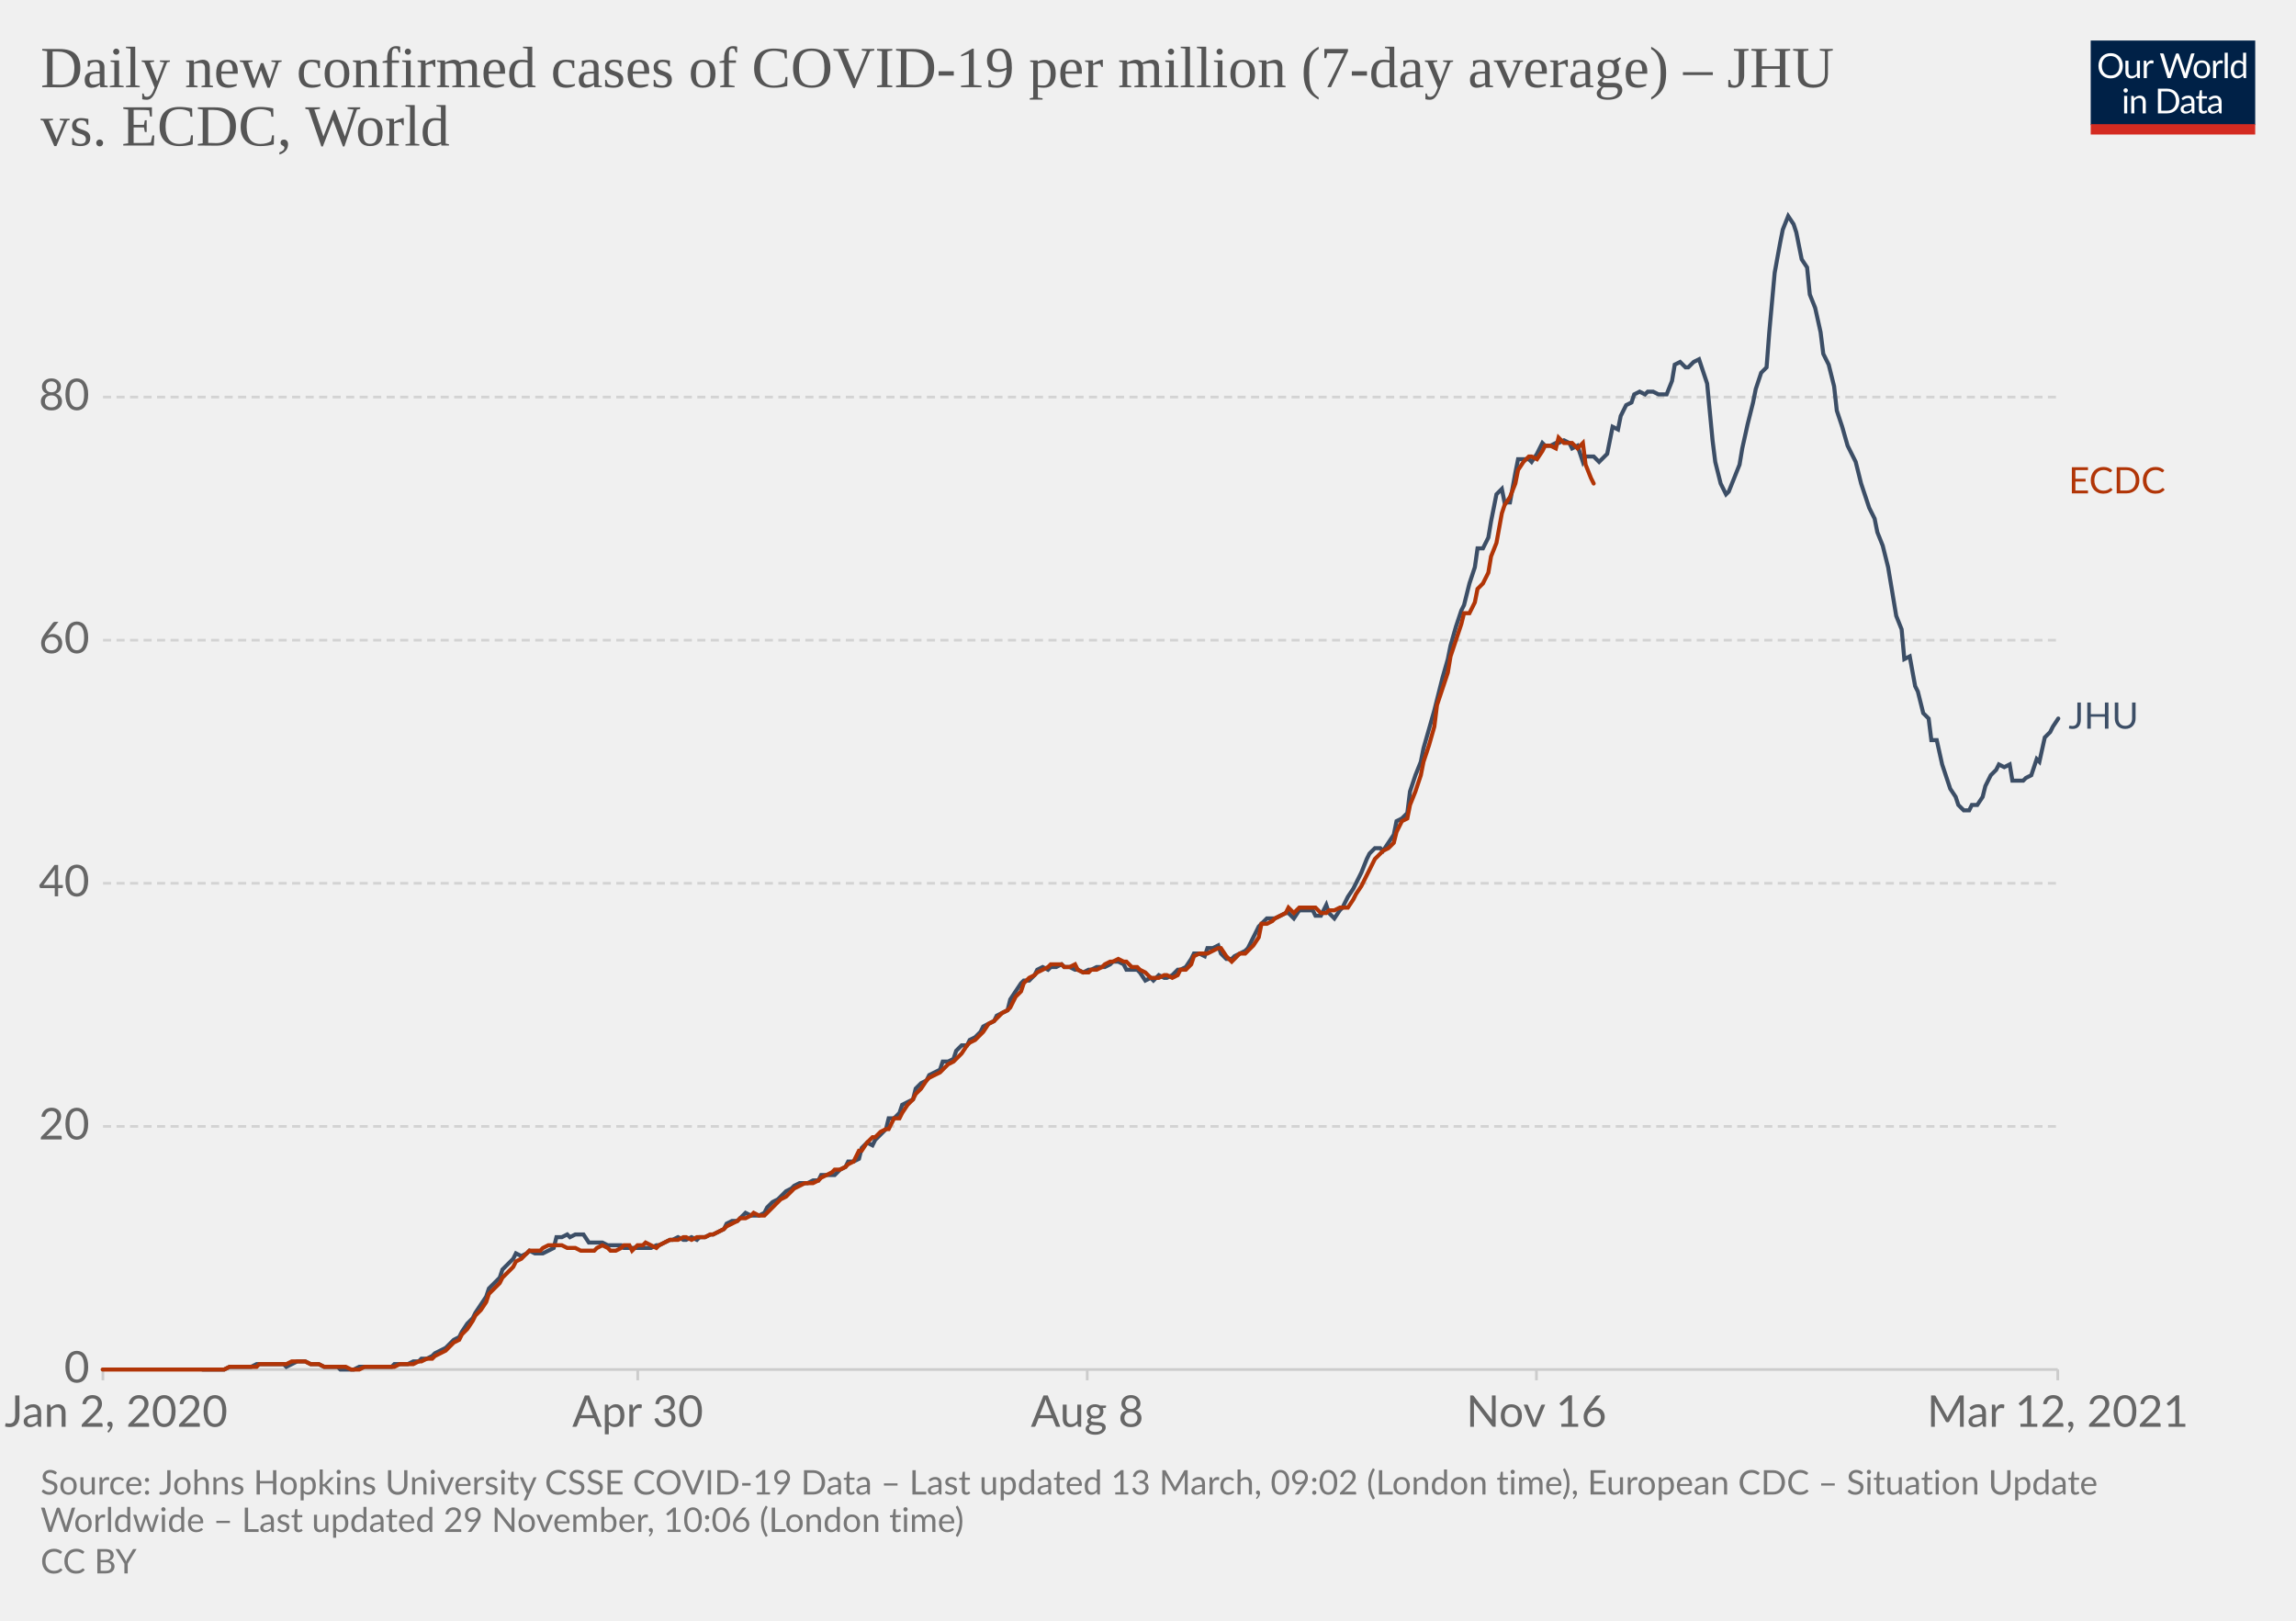
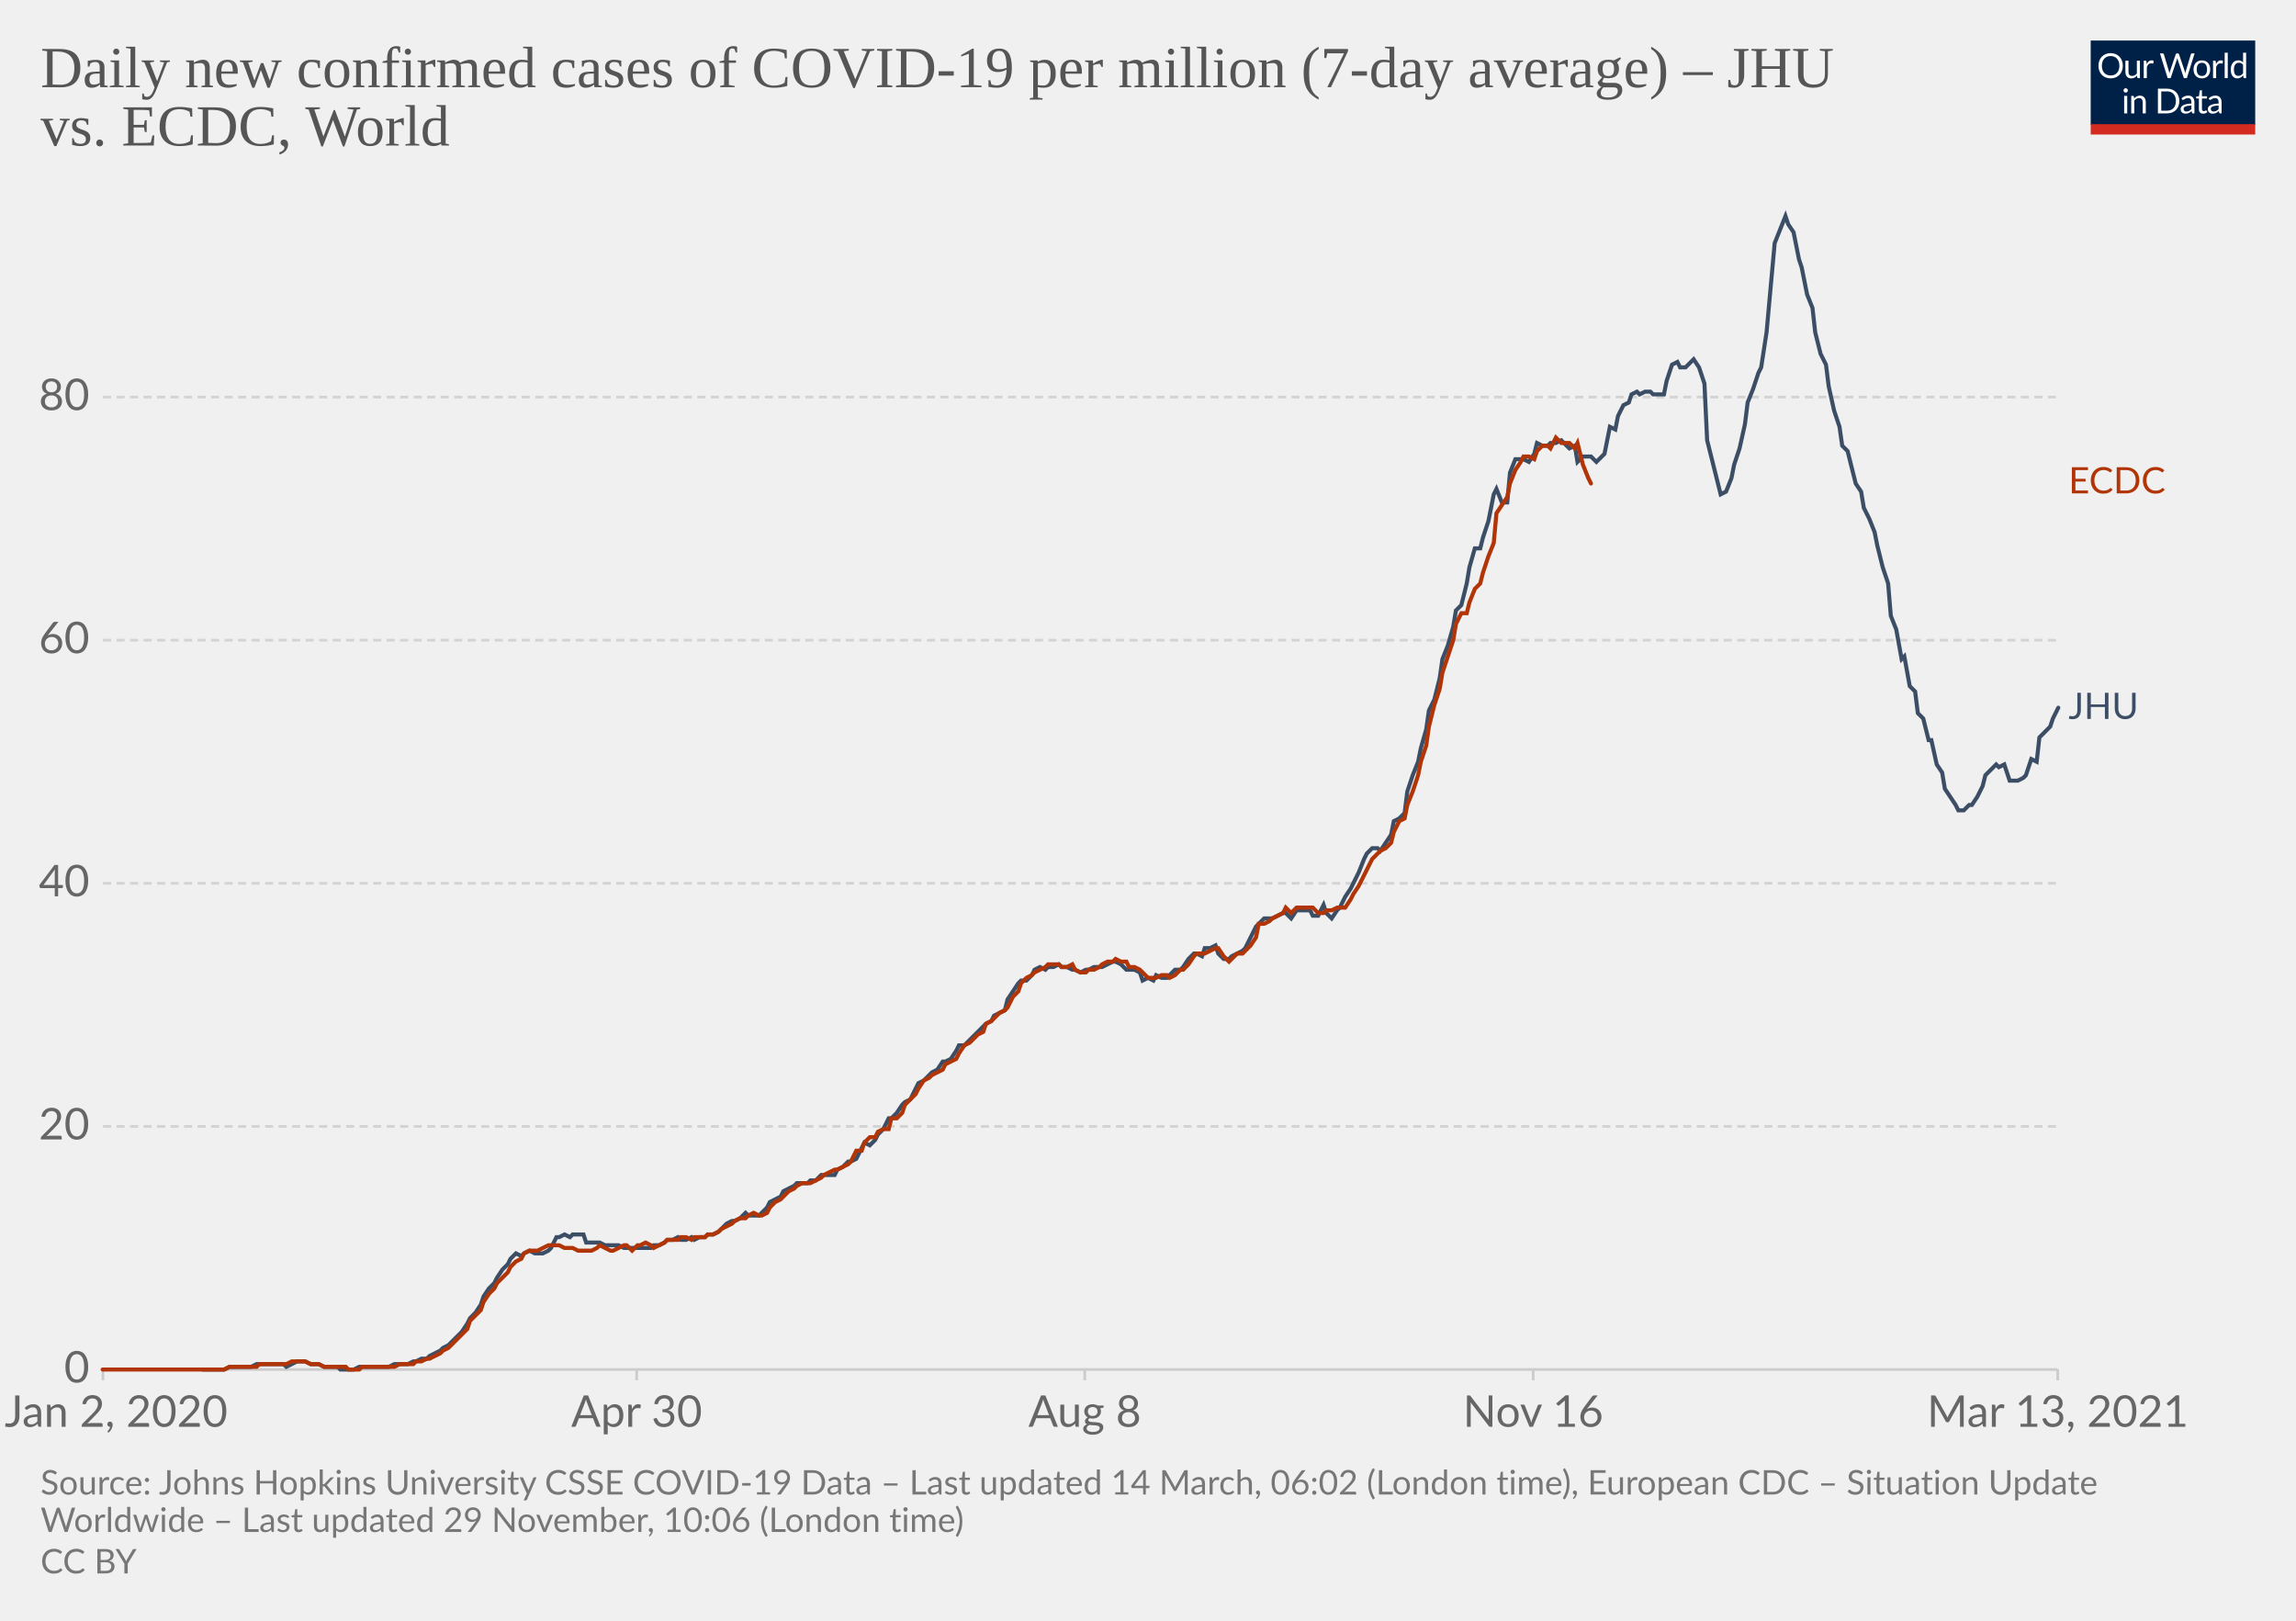
<svg xmlns="http://www.w3.org/2000/svg" version="1.1" style="background-color:#fff;-webkit-font-smoothing:antialiased" width="850" height="600" viewBox="0 0 850 600" font-family="Lato,'Helvetica Neue',Helvetica,Arial,sans-serif" font-size="18" text-rendering="optimizeLegibility">
  <g class="HeaderView">
    <g transform="matrix(.29 0 0 .29 774 15)">
      <svg width="210" height="120" viewBox="0 0 210 120" fill="none">
        <g clip-path="url(#clip0)">
          <path d="M0 0h210v107.89H0V0z" fill="#002147" />
          <path d="M40.98 32.25c0 2.36-.38 4.53-1.12 6.51a14.26 14.26 0 01-8.1 8.4c-1.9.78-4.02 1.17-6.34 1.17a16.6 16.6 0 01-6.33-1.17 14.31 14.31 0 01-8.08-8.4 18.29 18.29 0 01-1.12-6.51c0-2.36.38-4.53 1.12-6.5.75-1.97 1.8-3.67 3.17-5.1a14.32 14.32 0 014.9-3.34c1.92-.8 4.03-1.19 6.34-1.19 2.32 0 4.43.4 6.34 1.19 1.92.8 3.56 1.9 4.93 3.34a14.87 14.87 0 013.17 5.1 18.1 18.1 0 011.12 6.5zm-4.38 0c0-1.94-.26-3.68-.8-5.22a10.91 10.91 0 00-2.24-3.89 9.68 9.68 0 00-3.52-2.46 11.95 11.95 0 00-4.62-.86c-1.68 0-3.21.28-4.6.86a9.88 9.88 0 00-3.54 2.46 10.91 10.91 0 00-2.24 3.9c-.53 1.53-.8 3.27-.8 5.2 0 1.94.27 3.68.8 5.22a11.17 11.17 0 002.24 3.9 10.01 10.01 0 003.55 2.44c1.38.56 2.9.83 4.6.83s3.24-.27 4.61-.83a9.8 9.8 0 003.52-2.44 11.17 11.17 0 002.25-3.9c.53-1.54.8-3.28.8-5.21zm26.22-6.54V48H60.5c-.56 0-.9-.27-1.05-.81l-.31-2.4a12.45 12.45 0 01-3.26 2.6c-1.2.64-2.58.96-4.13.96-1.22 0-2.3-.2-3.24-.6a6.52 6.52 0 01-2.33-1.7 7.37 7.37 0 01-1.43-2.67c-.3-1.04-.46-2.2-.46-3.45V25.7h3.91v14.22c0 1.68.38 2.99 1.15 3.91.77.93 1.96 1.39 3.54 1.39 1.16 0 2.24-.27 3.23-.82a10.42 10.42 0 002.8-2.28V25.7h3.91zm8.61 4.47a9.94 9.94 0 012.6-3.56 5.64 5.64 0 013.76-1.3c.47 0 .92.05 1.34.15.44.1.83.27 1.17.49l-.3 2.92c-.09.37-.3.55-.66.55-.2 0-.5-.04-.9-.13a6.21 6.21 0 00-3.24.18 4.23 4.23 0 00-1.47.92c-.42.4-.81.9-1.17 1.5-.33.58-.64 1.26-.92 2.02V48H67.7V25.71h2.25c.42 0 .72.08.88.25.16.16.27.44.33.83l.26 3.39zm61.16-13.7L122.75 48h-3.82l-7.99-24.05a21.95 21.95 0 01-.42-1.58 38.36 38.36 0 01-.44 1.58L102.05 48h-3.83L88.4 16.47h3.54c.38 0 .7.1.95.29.26.2.43.43.5.73l6.52 21.9.28 1.28.29 1.46.3-1.46.38-1.27 7.41-21.91c.1-.25.26-.48.51-.69.27-.22.58-.33.95-.33h1.23c.38 0 .69.1.92.29a1.77 1.77 0 01.53.73l7.4 21.9a28.4 28.4 0 01.68 2.62 29.52 29.52 0 01.52-2.61l6.54-21.91a1.31 1.31 0 01.48-.7c.27-.21.58-.32.95-.32h3.32zm9.35 8.88c1.63 0 3.1.27 4.4.82a9.43 9.43 0 015.46 5.94c.5 1.4.74 2.98.74 4.73 0 1.76-.25 3.34-.74 4.75a9.43 9.43 0 01-5.46 5.92c-1.3.52-2.77.79-4.4.79-1.64 0-3.12-.27-4.44-.8a9.42 9.42 0 01-3.35-2.3c-.92-1-1.63-2.2-2.13-3.61-.49-1.41-.73-3-.73-4.75s.24-3.33.73-4.73c.5-1.43 1.2-2.64 2.13-3.63a9.4 9.4 0 013.35-2.31c1.32-.55 2.8-.82 4.44-.82zm0 19.89c2.2 0 3.84-.73 4.93-2.2 1.08-1.48 1.63-3.54 1.63-6.18 0-2.66-.55-4.72-1.63-6.2-1.09-1.49-2.73-2.23-4.93-2.23-1.12 0-2.09.2-2.93.57a5.71 5.71 0 00-2.06 1.65 7.5 7.5 0 00-1.24 2.67c-.26 1.04-.4 2.22-.4 3.54 0 2.64.55 4.7 1.64 6.18 1.1 1.47 2.76 2.2 4.99 2.2zm17.97-15.07a9.94 9.94 0 012.6-3.56 5.64 5.64 0 013.76-1.3c.47 0 .91.05 1.34.15.44.1.83.27 1.16.49l-.28 2.92c-.09.37-.31.55-.66.55-.2 0-.5-.04-.9-.13a6.2 6.2 0 00-3.24.18 4.23 4.23 0 00-1.47.92c-.43.4-.82.9-1.17 1.5a13.1 13.1 0 00-.92 2.02V48h-3.94V25.71h2.24c.43 0 .72.08.88.25.17.16.28.44.33.83l.27 3.39zm15.04-14.59V48h-3.92V15.6h3.92zm19.55 15.43a6.22 6.22 0 00-2.38-2.05 6.7 6.7 0 00-2.86-.6c-2.07 0-3.66.75-4.77 2.23-1.12 1.48-1.68 3.6-1.68 6.33 0 1.46.13 2.7.38 3.74a7.29 7.29 0 001.1 2.56 4.35 4.35 0 001.78 1.45c.7.3 1.5.46 2.4.46 1.29 0 2.41-.3 3.36-.88a9.6 9.6 0 002.67-2.49V31.02zm3.91-15.43V48h-2.33c-.56 0-.9-.27-1.06-.81l-.35-2.71a12.13 12.13 0 01-3.25 2.77 8.28 8.28 0 01-4.23 1.06 7.31 7.31 0 01-6.14-2.9c-.73-.96-1.3-2.15-1.69-3.57a18.35 18.35 0 01.07-9.48 11.29 11.29 0 011.89-3.7 8.7 8.7 0 017.06-3.34 7.96 7.96 0 016.12 2.62V15.59h3.91zM46.61 70.71V93H42.7V70.71h3.91zm.84-7c0 .39-.08.75-.24 1.09a2.81 2.81 0 01-1.52 1.47 2.67 2.67 0 01-2.16 0 2.9 2.9 0 01-1.45-1.47 2.67 2.67 0 010-2.16c.15-.35.35-.65.6-.9.25-.27.53-.47.85-.62a2.67 2.67 0 012.16 0c.35.15.65.35.9.62.27.25.47.55.62.9.16.34.24.7.24 1.08zm7.97 10.24c.49-.54 1-1.04 1.54-1.48a9.85 9.85 0 013.66-1.84 8.96 8.96 0 015.43.35c.94.4 1.72.97 2.33 1.71a7.36 7.36 0 011.43 2.67c.32 1.04.49 2.19.49 3.45V93h-3.94V78.81c0-1.69-.4-3-1.17-3.92-.76-.93-1.93-1.4-3.5-1.4a6.6 6.6 0 00-3.25.83c-1 .56-1.92 1.31-2.77 2.27V93h-3.94V70.71h2.35c.56 0 .9.28 1.04.82l.3 2.42zm57.7 3.3c0 2.36-.37 4.5-1.11 6.44a14.3 14.3 0 01-3.17 4.98 14.1 14.1 0 01-4.93 3.2c-1.9.76-4.02 1.13-6.33 1.13H85.8V61.47h11.77c2.31 0 4.42.39 6.33 1.15a13.8 13.8 0 018.1 8.18 17.75 17.75 0 011.12 6.45zm-4.37 0c0-1.94-.26-3.67-.8-5.2a10.94 10.94 0 00-2.23-3.87 9.57 9.57 0 00-3.53-2.42 12.23 12.23 0 00-4.61-.83h-7.5v24.62h7.5c1.7 0 3.24-.28 4.61-.84a9.7 9.7 0 003.53-2.4 10.94 10.94 0 002.24-3.87c.53-1.53.8-3.26.8-5.2zm19.8 5.72c-1.8.06-3.34.2-4.62.44-1.26.22-2.3.51-3.1.88-.8.36-1.37.8-1.74 1.3-.35.5-.53 1.05-.53 1.67 0 .58.1 1.1.3 1.52a3 3 0 00.76 1.05c.34.27.73.46 1.17.6a6.13 6.13 0 001.45.17 7.28 7.28 0 003.5-.81 11.95 11.95 0 002.82-2.2v-4.62zm-12.65-9.11a12.73 12.73 0 013.98-2.66c1.43-.59 3-.88 4.73-.88 1.25 0 2.36.2 3.33.61a6.81 6.81 0 013.94 4.38c.33 1.04.5 2.19.5 3.43V93h-1.74a1.8 1.8 0 01-.88-.18c-.2-.13-.36-.38-.48-.74l-.44-2.12-1.72 1.46a9.48 9.48 0 01-3.74 1.7c-.69.15-1.46.23-2.3.23-.87 0-1.69-.12-2.45-.35a5.34 5.34 0 01-3.34-2.93 6.64 6.64 0 01-.49-2.64c0-.88.25-1.72.73-2.53a6.33 6.33 0 012.35-2.17c1.09-.63 2.5-1.15 4.25-1.54 1.75-.41 3.89-.65 6.42-.7v-1.75c0-1.73-.37-3.03-1.12-3.91-.75-.9-1.84-1.34-3.28-1.34-.97 0-1.78.12-2.44.37-.64.23-1.2.5-1.7.81l-1.23.82c-.33.23-.67.35-1 .35-.27 0-.5-.07-.69-.2a2.1 2.1 0 01-.48-.53l-.7-1.25zm27.67 19.5c-1.76 0-3.12-.5-4.07-1.48-.94-.98-1.41-2.4-1.41-4.25V74h-2.68a.9.9 0 01-.6-.2c-.16-.14-.24-.36-.24-.66v-1.56l3.65-.46.9-6.89a.9.9 0 01.29-.52.88.88 0 01.62-.22H142v7.67h6.44V74H142v13.38c0 .94.22 1.63.68 2.09.45.45 1.04.68 1.76.68a3.21 3.21 0 001.85-.53l.55-.35c.16-.12.3-.18.41-.18.2 0 .4.13.55.38l1.15 1.87a7.45 7.45 0 01-2.44 1.5 8.53 8.53 0 01-2.95.52zm19.68-10.4c-1.8.07-3.34.21-4.62.45-1.26.22-2.3.51-3.1.88-.8.36-1.37.8-1.74 1.3-.35.5-.53 1.05-.53 1.67 0 .58.1 1.1.3 1.52a2.9 2.9 0 00.76 1.05c.34.27.73.46 1.17.6a6.13 6.13 0 001.45.17 7.3 7.3 0 003.5-.81 12.04 12.04 0 002.82-2.2v-4.62zm-12.65-9.1a12.72 12.72 0 013.99-2.66c1.42-.59 3-.88 4.72-.88 1.25 0 2.36.2 3.33.61a6.81 6.81 0 013.94 4.38c.33 1.04.5 2.19.5 3.43V93h-1.74a1.8 1.8 0 01-.88-.18c-.2-.13-.36-.38-.48-.74l-.44-2.12-1.72 1.46a9.48 9.48 0 01-3.74 1.7c-.69.15-1.46.23-2.3.23-.87 0-1.69-.12-2.45-.35a5.33 5.33 0 01-3.34-2.93 6.62 6.62 0 01-.49-2.64c0-.88.25-1.72.73-2.53a6.33 6.33 0 012.35-2.17c1.09-.63 2.5-1.15 4.25-1.54a31.2 31.2 0 016.42-.7v-1.75c0-1.73-.37-3.03-1.12-3.91-.75-.9-1.84-1.34-3.28-1.34-.97 0-1.78.12-2.44.37-.64.23-1.2.5-1.7.81l-1.22.82c-.34.23-.68.35-1.02.35-.26 0-.49-.07-.68-.2a1.88 1.88 0 01-.48-.53l-.7-1.25zM40.98 32.25c0 2.36-.38 4.53-1.12 6.51a14.26 14.26 0 01-8.1 8.4c-1.9.78-4.02 1.17-6.34 1.17a16.6 16.6 0 01-6.33-1.17 14.31 14.31 0 01-8.08-8.4 18.29 18.29 0 01-1.12-6.51c0-2.36.38-4.53 1.12-6.5.75-1.97 1.8-3.67 3.17-5.1a14.32 14.32 0 014.9-3.34c1.92-.8 4.03-1.19 6.34-1.19 2.32 0 4.43.4 6.34 1.19 1.92.8 3.56 1.9 4.93 3.34a14.87 14.87 0 013.17 5.1 18.1 18.1 0 011.12 6.5zm-4.38 0c0-1.94-.26-3.68-.8-5.22a10.91 10.91 0 00-2.24-3.89 9.68 9.68 0 00-3.52-2.46 11.95 11.95 0 00-4.62-.86c-1.68 0-3.21.28-4.6.86a9.88 9.88 0 00-3.54 2.46 10.91 10.91 0 00-2.24 3.9c-.53 1.53-.8 3.27-.8 5.2 0 1.94.27 3.68.8 5.22a11.17 11.17 0 002.24 3.9 10.01 10.01 0 003.55 2.44c1.38.56 2.9.83 4.6.83s3.24-.27 4.61-.83a9.8 9.8 0 003.52-2.44 11.17 11.17 0 002.25-3.9c.53-1.54.8-3.28.8-5.21zm26.22-6.54V48H60.5c-.56 0-.9-.27-1.05-.81l-.31-2.4a12.45 12.45 0 01-3.26 2.6c-1.2.64-2.58.96-4.13.96-1.22 0-2.3-.2-3.24-.6a6.52 6.52 0 01-2.33-1.7 7.37 7.37 0 01-1.43-2.67c-.3-1.04-.46-2.2-.46-3.45V25.7h3.91v14.22c0 1.68.38 2.99 1.15 3.91.77.93 1.96 1.39 3.54 1.39 1.16 0 2.24-.27 3.23-.82a10.42 10.42 0 002.8-2.28V25.7h3.91zm8.61 4.47a9.94 9.94 0 012.6-3.56 5.64 5.64 0 013.76-1.3c.47 0 .92.05 1.34.15.44.1.83.27 1.17.49l-.3 2.92c-.09.37-.3.55-.66.55-.2 0-.5-.04-.9-.13a6.21 6.21 0 00-3.24.18 4.23 4.23 0 00-1.47.92c-.42.4-.81.9-1.17 1.5-.33.58-.64 1.26-.92 2.02V48H67.7V25.71h2.25c.42 0 .72.08.88.25.16.16.27.44.33.83l.26 3.39zm61.16-13.7L122.75 48h-3.82l-7.99-24.05a21.95 21.95 0 01-.42-1.58 38.36 38.36 0 01-.44 1.58L102.05 48h-3.83L88.4 16.47h3.54c.38 0 .7.1.95.29.26.2.43.43.5.73l6.52 21.9.28 1.28.29 1.46.3-1.46.38-1.27 7.41-21.91c.1-.25.26-.48.51-.69.27-.22.58-.33.95-.33h1.23c.38 0 .69.1.92.29a1.77 1.77 0 01.53.73l7.4 21.9a28.4 28.4 0 01.68 2.62 29.52 29.52 0 01.52-2.61l6.54-21.91a1.31 1.31 0 01.48-.7c.27-.21.58-.32.95-.32h3.32zm9.35 8.88c1.63 0 3.1.27 4.4.82a9.43 9.43 0 015.46 5.94c.5 1.4.74 2.98.74 4.73 0 1.76-.25 3.34-.74 4.75a9.43 9.43 0 01-5.46 5.92c-1.3.52-2.77.79-4.4.79-1.64 0-3.12-.27-4.44-.8a9.42 9.42 0 01-3.35-2.3c-.92-1-1.63-2.2-2.13-3.61-.49-1.41-.73-3-.73-4.75s.24-3.33.73-4.73c.5-1.43 1.2-2.64 2.13-3.63a9.4 9.4 0 013.35-2.31c1.32-.55 2.8-.82 4.44-.82zm0 19.89c2.2 0 3.84-.73 4.93-2.2 1.08-1.48 1.63-3.54 1.63-6.18 0-2.66-.55-4.72-1.63-6.2-1.09-1.49-2.73-2.23-4.93-2.23-1.12 0-2.09.2-2.93.57a5.71 5.71 0 00-2.06 1.65 7.5 7.5 0 00-1.24 2.67c-.26 1.04-.4 2.22-.4 3.54 0 2.64.55 4.7 1.64 6.18 1.1 1.47 2.76 2.2 4.99 2.2zm17.97-15.07a9.94 9.94 0 012.6-3.56 5.64 5.64 0 013.76-1.3c.47 0 .91.05 1.34.15.44.1.83.27 1.16.49l-.28 2.92c-.09.37-.31.55-.66.55-.2 0-.5-.04-.9-.13a6.2 6.2 0 00-3.24.18 4.23 4.23 0 00-1.47.92c-.43.4-.82.9-1.17 1.5a13.1 13.1 0 00-.92 2.02V48h-3.94V25.71h2.24c.43 0 .72.08.88.25.17.16.28.44.33.83l.27 3.39zm15.04-14.59V48h-3.92V15.6h3.92zm19.55 15.43a6.22 6.22 0 00-2.38-2.05 6.7 6.7 0 00-2.86-.6c-2.07 0-3.66.75-4.77 2.23-1.12 1.48-1.68 3.6-1.68 6.33 0 1.46.13 2.7.38 3.74a7.29 7.29 0 001.1 2.56 4.35 4.35 0 001.78 1.45c.7.3 1.5.46 2.4.46 1.29 0 2.41-.3 3.36-.88a9.6 9.6 0 002.67-2.49V31.02zm3.91-15.43V48h-2.33c-.56 0-.9-.27-1.06-.81l-.35-2.71a12.13 12.13 0 01-3.25 2.77 8.28 8.28 0 01-4.23 1.06 7.31 7.31 0 01-6.14-2.9c-.73-.96-1.3-2.15-1.69-3.57a18.35 18.35 0 01.07-9.48 11.29 11.29 0 011.89-3.7 8.7 8.7 0 017.06-3.34 7.96 7.96 0 016.12 2.62V15.59h3.91zM46.61 70.71V93H42.7V70.71h3.91zm.84-7c0 .39-.08.75-.24 1.09a2.81 2.81 0 01-1.52 1.47 2.67 2.67 0 01-2.16 0 2.9 2.9 0 01-1.45-1.47 2.67 2.67 0 010-2.16c.15-.35.35-.65.6-.9.25-.27.53-.47.85-.62a2.67 2.67 0 012.16 0c.35.15.65.35.9.62.27.25.47.55.62.9.16.34.24.7.24 1.08zm7.97 10.24c.49-.54 1-1.04 1.54-1.48a9.85 9.85 0 013.66-1.84 8.96 8.96 0 015.43.35c.94.4 1.72.97 2.33 1.71a7.36 7.36 0 011.43 2.67c.32 1.04.49 2.19.49 3.45V93h-3.94V78.81c0-1.69-.4-3-1.17-3.92-.76-.93-1.93-1.4-3.5-1.4a6.6 6.6 0 00-3.25.83c-1 .56-1.92 1.31-2.77 2.27V93h-3.94V70.71h2.35c.56 0 .9.28 1.04.82l.3 2.42zm57.7 3.3c0 2.36-.37 4.5-1.11 6.44a14.3 14.3 0 01-3.17 4.98 14.1 14.1 0 01-4.93 3.2c-1.9.76-4.02 1.13-6.33 1.13H85.8V61.47h11.77c2.31 0 4.42.39 6.33 1.15a13.8 13.8 0 018.1 8.18 17.75 17.75 0 011.12 6.45zm-4.37 0c0-1.94-.26-3.67-.8-5.2a10.94 10.94 0 00-2.23-3.87 9.57 9.57 0 00-3.53-2.42 12.23 12.23 0 00-4.61-.83h-7.5v24.62h7.5c1.7 0 3.24-.28 4.61-.84a9.7 9.7 0 003.53-2.4 10.94 10.94 0 002.24-3.87c.53-1.53.8-3.26.8-5.2zm19.8 5.72c-1.8.06-3.34.2-4.62.44-1.26.22-2.3.51-3.1.88-.8.36-1.37.8-1.74 1.3-.35.5-.53 1.05-.53 1.67 0 .58.1 1.1.3 1.52a3 3 0 00.76 1.05c.34.27.73.46 1.17.6a6.13 6.13 0 001.45.17 7.28 7.28 0 003.5-.81 11.95 11.95 0 002.82-2.2v-4.62zm-12.65-9.11a12.73 12.73 0 013.98-2.66c1.43-.59 3-.88 4.73-.88 1.25 0 2.36.2 3.33.61a6.81 6.81 0 013.94 4.38c.33 1.04.5 2.19.5 3.43V93h-1.74a1.8 1.8 0 01-.88-.18c-.2-.13-.36-.38-.48-.74l-.44-2.12-1.72 1.46a9.48 9.48 0 01-3.74 1.7c-.69.15-1.46.23-2.3.23-.87 0-1.69-.12-2.45-.35a5.34 5.34 0 01-3.34-2.93 6.64 6.64 0 01-.49-2.64c0-.88.25-1.72.73-2.53a6.33 6.33 0 012.35-2.17c1.09-.63 2.5-1.15 4.25-1.54 1.75-.41 3.89-.65 6.42-.7v-1.75c0-1.73-.37-3.03-1.12-3.91-.75-.9-1.84-1.34-3.28-1.34-.97 0-1.78.12-2.44.37-.64.23-1.2.5-1.7.81l-1.23.82c-.33.23-.67.35-1 .35-.27 0-.5-.07-.69-.2a2.1 2.1 0 01-.48-.53l-.7-1.25zm27.67 19.5c-1.76 0-3.12-.5-4.07-1.48-.94-.98-1.41-2.4-1.41-4.25V74h-2.68a.9.9 0 01-.6-.2c-.16-.14-.24-.36-.24-.66v-1.56l3.65-.46.9-6.89a.9.9 0 01.29-.52.88.88 0 01.62-.22H142v7.67h6.44V74H142v13.38c0 .94.22 1.63.68 2.09.45.45 1.04.68 1.76.68a3.21 3.21 0 001.85-.53l.55-.35c.16-.12.3-.18.41-.18.2 0 .4.13.55.38l1.15 1.87a7.45 7.45 0 01-2.44 1.5 8.53 8.53 0 01-2.95.52zm19.68-10.4c-1.8.07-3.34.21-4.62.45-1.26.22-2.3.51-3.1.88-.8.36-1.37.8-1.74 1.3-.35.5-.53 1.05-.53 1.67 0 .58.1 1.1.3 1.52a2.9 2.9 0 00.76 1.05c.34.27.73.46 1.17.6a6.13 6.13 0 001.45.17 7.3 7.3 0 003.5-.81 12.04 12.04 0 002.82-2.2v-4.62zm-12.65-9.1a12.72 12.72 0 013.99-2.66c1.42-.59 3-.88 4.72-.88 1.25 0 2.36.2 3.33.61a6.81 6.81 0 013.94 4.38c.33 1.04.5 2.19.5 3.43V93h-1.74a1.8 1.8 0 01-.88-.18c-.2-.13-.36-.38-.48-.74l-.44-2.12-1.72 1.46a9.48 9.48 0 01-3.74 1.7c-.69.15-1.46.23-2.3.23-.87 0-1.69-.12-2.45-.35a5.33 5.33 0 01-3.34-2.93 6.62 6.62 0 01-.49-2.64c0-.88.25-1.72.73-2.53a6.33 6.33 0 012.35-2.17c1.09-.63 2.5-1.15 4.25-1.54a31.2 31.2 0 016.42-.7v-1.75c0-1.73-.37-3.03-1.12-3.91-.75-.9-1.84-1.34-3.28-1.34-.97 0-1.78.12-2.44.37-.64.23-1.2.5-1.7.81l-1.22.82c-.34.23-.68.35-1.02.35-.26 0-.49-.07-.68-.2a1.88 1.88 0 01-.48-.53l-.7-1.25zM40.98 32.25c0 2.36-.38 4.53-1.12 6.51a14.26 14.26 0 01-8.1 8.4c-1.9.78-4.02 1.17-6.34 1.17a16.6 16.6 0 01-6.33-1.17 14.31 14.31 0 01-8.08-8.4 18.29 18.29 0 01-1.12-6.51c0-2.36.38-4.53 1.12-6.5.75-1.97 1.8-3.67 3.17-5.1a14.32 14.32 0 014.9-3.34c1.92-.8 4.03-1.19 6.34-1.19 2.32 0 4.43.4 6.34 1.19 1.92.8 3.56 1.9 4.93 3.34a14.87 14.87 0 013.17 5.1 18.1 18.1 0 011.12 6.5zm-4.38 0c0-1.94-.26-3.68-.8-5.22a10.91 10.91 0 00-2.24-3.89 9.68 9.68 0 00-3.52-2.46 11.95 11.95 0 00-4.62-.86c-1.68 0-3.21.28-4.6.86a9.88 9.88 0 00-3.54 2.46 10.91 10.91 0 00-2.24 3.9c-.53 1.53-.8 3.27-.8 5.2 0 1.94.27 3.68.8 5.22a11.17 11.17 0 002.24 3.9 10.01 10.01 0 003.55 2.44c1.38.56 2.9.83 4.6.83s3.24-.27 4.61-.83a9.8 9.8 0 003.52-2.44 11.17 11.17 0 002.25-3.9c.53-1.54.8-3.28.8-5.21zm26.22-6.54V48H60.5c-.56 0-.9-.27-1.05-.81l-.31-2.4a12.45 12.45 0 01-3.26 2.6c-1.2.64-2.58.96-4.13.96-1.22 0-2.3-.2-3.24-.6a6.52 6.52 0 01-2.33-1.7 7.37 7.37 0 01-1.43-2.67c-.3-1.04-.46-2.2-.46-3.45V25.7h3.91v14.22c0 1.68.38 2.99 1.15 3.91.77.93 1.96 1.39 3.54 1.39 1.16 0 2.24-.27 3.23-.82a10.42 10.42 0 002.8-2.28V25.7h3.91zm8.61 4.47a9.94 9.94 0 012.6-3.56 5.64 5.64 0 013.76-1.3c.47 0 .92.05 1.34.15.44.1.83.27 1.17.49l-.3 2.92c-.09.37-.3.55-.66.55-.2 0-.5-.04-.9-.13a6.21 6.21 0 00-3.24.18 4.23 4.23 0 00-1.47.92c-.42.4-.81.9-1.17 1.5-.33.58-.64 1.26-.92 2.02V48H67.7V25.71h2.25c.42 0 .72.08.88.25.16.16.27.44.33.83l.26 3.39zm61.16-13.7L122.75 48h-3.82l-7.99-24.05a21.95 21.95 0 01-.42-1.58 38.36 38.36 0 01-.44 1.58L102.05 48h-3.83L88.4 16.47h3.54c.38 0 .7.1.95.29.26.2.43.43.5.73l6.52 21.9.28 1.28.29 1.46.3-1.46.38-1.27 7.41-21.91c.1-.25.26-.48.51-.69.27-.22.58-.33.95-.33h1.23c.38 0 .69.1.92.29a1.77 1.77 0 01.53.73l7.4 21.9a28.4 28.4 0 01.68 2.62 29.52 29.52 0 01.52-2.61l6.54-21.91a1.31 1.31 0 01.48-.7c.27-.21.58-.32.95-.32h3.32zm9.35 8.88c1.63 0 3.1.27 4.4.82a9.43 9.43 0 015.46 5.94c.5 1.4.74 2.98.74 4.73 0 1.76-.25 3.34-.74 4.75a9.43 9.43 0 01-5.46 5.92c-1.3.52-2.77.79-4.4.79-1.64 0-3.12-.27-4.44-.8a9.42 9.42 0 01-3.35-2.3c-.92-1-1.63-2.2-2.13-3.61-.49-1.41-.73-3-.73-4.75s.24-3.33.73-4.73c.5-1.43 1.2-2.64 2.13-3.63a9.4 9.4 0 013.35-2.31c1.32-.55 2.8-.82 4.44-.82zm0 19.89c2.2 0 3.84-.73 4.93-2.2 1.08-1.48 1.63-3.54 1.63-6.18 0-2.66-.55-4.72-1.63-6.2-1.09-1.49-2.73-2.23-4.93-2.23-1.12 0-2.09.2-2.93.57a5.71 5.71 0 00-2.06 1.65 7.5 7.5 0 00-1.24 2.67c-.26 1.04-.4 2.22-.4 3.54 0 2.64.55 4.7 1.64 6.18 1.1 1.47 2.76 2.2 4.99 2.2zm17.97-15.07a9.94 9.94 0 012.6-3.56 5.64 5.64 0 013.76-1.3c.47 0 .91.05 1.34.15.44.1.83.27 1.16.49l-.28 2.92c-.09.37-.31.55-.66.55-.2 0-.5-.04-.9-.13a6.2 6.2 0 00-3.24.18 4.23 4.23 0 00-1.47.92c-.43.4-.82.9-1.17 1.5a13.1 13.1 0 00-.92 2.02V48h-3.94V25.71h2.24c.43 0 .72.08.88.25.17.16.28.44.33.83l.27 3.39zm15.04-14.59V48h-3.92V15.6h3.92zm19.55 15.43a6.22 6.22 0 00-2.38-2.05 6.7 6.7 0 00-2.86-.6c-2.07 0-3.66.75-4.77 2.23-1.12 1.48-1.68 3.6-1.68 6.33 0 1.46.13 2.7.38 3.74a7.29 7.29 0 001.1 2.56 4.35 4.35 0 001.78 1.45c.7.3 1.5.46 2.4.46 1.29 0 2.41-.3 3.36-.88a9.6 9.6 0 002.67-2.49V31.02zm3.91-15.43V48h-2.33c-.56 0-.9-.27-1.06-.81l-.35-2.71a12.13 12.13 0 01-3.25 2.77 8.28 8.28 0 01-4.23 1.06 7.31 7.31 0 01-6.14-2.9c-.73-.96-1.3-2.15-1.69-3.57a18.35 18.35 0 01.07-9.48 11.29 11.29 0 011.89-3.7 8.7 8.7 0 017.06-3.34 7.96 7.96 0 016.12 2.62V15.59h3.91zM46.61 70.71V93H42.7V70.71h3.91zm.84-7c0 .39-.08.75-.24 1.09a2.81 2.81 0 01-1.52 1.47 2.67 2.67 0 01-2.16 0 2.9 2.9 0 01-1.45-1.47 2.67 2.67 0 010-2.16c.15-.35.35-.65.6-.9.25-.27.53-.47.85-.62a2.67 2.67 0 012.16 0c.35.15.65.35.9.62.27.25.47.55.62.9.16.34.24.7.24 1.08zm7.97 10.24c.49-.54 1-1.04 1.54-1.48a9.85 9.85 0 013.66-1.84 8.96 8.96 0 015.43.35c.94.4 1.72.97 2.33 1.71a7.36 7.36 0 011.43 2.67c.32 1.04.49 2.19.49 3.45V93h-3.94V78.81c0-1.69-.4-3-1.17-3.92-.76-.93-1.93-1.4-3.5-1.4a6.6 6.6 0 00-3.25.83c-1 .56-1.92 1.31-2.77 2.27V93h-3.94V70.71h2.35c.56 0 .9.28 1.04.82l.3 2.42zm57.7 3.3c0 2.36-.37 4.5-1.11 6.44a14.3 14.3 0 01-3.17 4.98 14.1 14.1 0 01-4.93 3.2c-1.9.76-4.02 1.13-6.33 1.13H85.8V61.47h11.77c2.31 0 4.42.39 6.33 1.15a13.8 13.8 0 018.1 8.18 17.75 17.75 0 011.12 6.45zm-4.37 0c0-1.94-.26-3.67-.8-5.2a10.94 10.94 0 00-2.23-3.87 9.57 9.57 0 00-3.53-2.42 12.23 12.23 0 00-4.61-.83h-7.5v24.62h7.5c1.7 0 3.24-.28 4.61-.84a9.7 9.7 0 003.53-2.4 10.94 10.94 0 002.24-3.87c.53-1.53.8-3.26.8-5.2zm19.8 5.72c-1.8.06-3.34.2-4.62.44-1.26.22-2.3.51-3.1.88-.8.36-1.37.8-1.74 1.3-.35.5-.53 1.05-.53 1.67 0 .58.1 1.1.3 1.52a3 3 0 00.76 1.05c.34.27.73.46 1.17.6a6.13 6.13 0 001.45.17 7.28 7.28 0 003.5-.81 11.95 11.95 0 002.82-2.2v-4.62zm-12.65-9.11a12.73 12.73 0 013.98-2.66c1.43-.59 3-.88 4.73-.88 1.25 0 2.36.2 3.33.61a6.81 6.81 0 013.94 4.38c.33 1.04.5 2.19.5 3.43V93h-1.74a1.8 1.8 0 01-.88-.18c-.2-.13-.36-.38-.48-.74l-.44-2.12-1.72 1.46a9.48 9.48 0 01-3.74 1.7c-.69.15-1.46.23-2.3.23-.87 0-1.69-.12-2.45-.35a5.34 5.34 0 01-3.34-2.93 6.64 6.64 0 01-.49-2.64c0-.88.25-1.72.73-2.53a6.33 6.33 0 012.35-2.17c1.09-.63 2.5-1.15 4.25-1.54 1.75-.41 3.89-.65 6.42-.7v-1.75c0-1.73-.37-3.03-1.12-3.91-.75-.9-1.84-1.34-3.28-1.34-.97 0-1.78.12-2.44.37-.64.23-1.2.5-1.7.81l-1.23.82c-.33.23-.67.35-1 .35-.27 0-.5-.07-.69-.2a2.1 2.1 0 01-.48-.53l-.7-1.25zm27.67 19.5c-1.76 0-3.12-.5-4.07-1.48-.94-.98-1.41-2.4-1.41-4.25V74h-2.68a.9.9 0 01-.6-.2c-.16-.14-.24-.36-.24-.66v-1.56l3.65-.46.9-6.89a.9.9 0 01.29-.52.88.88 0 01.62-.22H142v7.67h6.44V74H142v13.38c0 .94.22 1.63.68 2.09.45.45 1.04.68 1.76.68a3.21 3.21 0 001.85-.53l.55-.35c.16-.12.3-.18.41-.18.2 0 .4.13.55.38l1.15 1.87a7.45 7.45 0 01-2.44 1.5 8.53 8.53 0 01-2.95.52zm19.68-10.4c-1.8.07-3.34.21-4.62.45-1.26.22-2.3.51-3.1.88-.8.36-1.37.8-1.74 1.3-.35.5-.53 1.05-.53 1.67 0 .58.1 1.1.3 1.52a2.9 2.9 0 00.76 1.05c.34.27.73.46 1.17.6a6.13 6.13 0 001.45.17 7.3 7.3 0 003.5-.81 12.04 12.04 0 002.82-2.2v-4.62zm-12.65-9.1a12.72 12.72 0 013.99-2.66c1.42-.59 3-.88 4.72-.88 1.25 0 2.36.2 3.33.61a6.81 6.81 0 013.94 4.38c.33 1.04.5 2.19.5 3.43V93h-1.74a1.8 1.8 0 01-.88-.18c-.2-.13-.36-.38-.48-.74l-.44-2.12-1.72 1.46a9.48 9.48 0 01-3.74 1.7c-.69.15-1.46.23-2.3.23-.87 0-1.69-.12-2.45-.35a5.33 5.33 0 01-3.34-2.93 6.62 6.62 0 01-.49-2.64c0-.88.25-1.72.73-2.53a6.33 6.33 0 012.35-2.17c1.09-.63 2.5-1.15 4.25-1.54a31.2 31.2 0 016.42-.7v-1.75c0-1.73-.37-3.03-1.12-3.91-.75-.9-1.84-1.34-3.28-1.34-.97 0-1.78.12-2.44.37-.64.23-1.2.5-1.7.81l-1.22.82c-.34.23-.68.35-1.02.35-.26 0-.49-.07-.68-.2a1.88 1.88 0 01-.48-.53l-.7-1.25z" fill="#fff" />
          <path fill="#D42B21" d="M0 106.79h210V120H0z" />
        </g>
        <defs>
          <clipPath id="clip0">
            <path fill="#fff" d="M0 0h210v120H0z" />
          </clipPath>
        </defs>
      </svg>
    </g>
    <a href="https://ourworldindata.org/grapher/daily-covid-cases-per-million-jhu-vs-ecdc?tab=chart&amp;stackMode=absolute&amp;region=World" target="_blank" rel="noopener" font-family="&quot;Playfair Display&quot;,Georgia,&quot;Times New Roman&quot;,serif">
      <text font-size="21.6" x="15" y="32.3" fill="#555">
        <tspan x="15" y="32.28">Daily new confirmed cases of COVID-19 per million (7-day average) – JHU</tspan>
        <tspan x="15" y="53.88">vs. ECDC, World</tspan>
      </text>
    </a>
  </g>
  <g class="LineChart">
    <defs>
      <clipPath id="a">
        <path d="M28.14 0h830v896.4h-830z" />
      </clipPath>
    </defs>
    <g class="DualAxisView">
      <g class="HorizontalAxis">
-         <path stroke="#ccc" d="M38.1 507v4M236.1 507v4M402.5 507v4M568.8 507v4M761.8 507v4" />
+         <path stroke="#ccc" d="M38.1 507v4M235.7 507v4M401.6 507v4M567.6 507v4M761.8 507v4" />
        <text x="43" y="528.2" fill="#666" text-anchor="middle" font-size="16.2">Jan 2, 2020</text>
-         <text x="236.1" y="528.2" fill="#666" text-anchor="middle" font-size="16.2">Apr 30</text>
-         <text x="402.5" y="528.2" fill="#666" text-anchor="middle" font-size="16.2">Aug 8</text>
-         <text x="568.8" y="528.2" fill="#666" text-anchor="middle" font-size="16.2">Nov 16</text>
-         <text x="761.8" y="528.2" fill="#666" text-anchor="middle" font-size="16.2">Mar 12, 2021</text>
+         <text x="235.7" y="528.2" fill="#666" text-anchor="middle" font-size="16.2">Apr 30</text>
+         <text x="401.6" y="528.2" fill="#666" text-anchor="middle" font-size="16.2">Aug 8</text>
+         <text x="567.6" y="528.2" fill="#666" text-anchor="middle" font-size="16.2">Nov 16</text>
+         <text x="761.8" y="528.2" fill="#666" text-anchor="middle" font-size="16.2">Mar 13, 2021</text>
      </g>
      <g class="VerticalAxis" fill="#666" dominant-baseline="middle" text-anchor="end" font-size="16.2">
        <text x="33.14" y="507">0</text>
        <text x="33.14" y="417">20</text>
        <text x="33.14" y="327">40</text>
        <text x="33.14" y="237">60</text>
        <text x="33.14" y="147">80</text>
      </g>
      <g class="AxisGridLines horizontalLines">
        <path stroke="#ccc" d="M38.14 507h723.65" />
        <path stroke="#d3d3d3" stroke-dasharray="3,2" d="M38.14 417h723.65M38.14 327h723.65M38.14 237h723.65M38.14 147h723.65" />
      </g>
    </g>
    <g clip-path="url(#a)">
      <g class="LineLabels" cursor="default">
        <g class="legendMark">
          <text font-size="13.5" x="765.8" y="182.7" fill="#B13507">
            <tspan x="765.79" y="182.65">ECDC</tspan>
          </text>
        </g>
        <g class="legendMark">
-           <text font-size="13.5" x="765.8" y="269.8" fill="#3C4E66">
-             <tspan x="765.79" y="269.75">JHU</tspan>
+           <text font-size="13.5" x="765.8" y="266.2" fill="#3C4E66">
+             <tspan x="765.79" y="266.15">JHU</tspan>
          </text>
        </g>
      </g>
      <g class="Lines">
        <g class="key-World_0">
-           <path stroke="#3C4E66" stroke-linecap="round" d="M75 507h8l2-1h8l2-1h10l1 1 2-1 2-1h3l2 1h3l2 1h5l1 1h5l2-1h12l1-1h5l2-1h2l1-1h2l2-1 1-1 2-1 2-1 1-1 2-2 2-1 1-2 2-3 2-2 1-2 2-3 2-3 1-3 2-2 2-2 1-3 2-2 2-2 1-2 2 1 2-1 1-1 2 1h3l2-1 2-1 1-4h2l2-1 1 1 2-1h3l2 3h5l2 1h5l1 1h10l2-1h1l2-1 2-1h1l2-1 2 1h1l2-1 2 1 1-1h2l2-1h1l2-1 2-1 1-2 2-1h2l1-1 2-2 2 1h3l2-1 1-2 2-2 2-1 1-1 2-2 2-1 1-1 2-1h3l2-1h2l1-2h5l2-2 2-1 1-2h2l2-1 1-4 2-2 2 1 1-2 2-2 2-2 1-4h2l2-2 1-3 2-1 2-1 1-4 2-2 2-1 1-2 2-1 2-1 1-3h2l2-1 1-3 2-2h2l1-2 2-1 2-2 1-2 2-1 2-1 1-2 2-1 2-1 1-4 2-3 2-3 1-1h2l2-2 1-2 2-1 2 1 1-1h2l2-1 1 1h2l2 1h1l2 1 2-1h1l2-1h3l2-1 1-1h2l2 1 1 2h4l1 1 2 3 2-1 1 1 2-2 2 1h1l2-1 2-2h1l2-1 2-3 1-2h2l2 1 1-3h2l2-1 1 3 2 2h2l1-1 2-1 2-1 1-1 2-4 2-4 1-1 2-2h3l2-1 2-1h1l2 2 2-3h5l1 2h2l2-4 1 3 2 2 2-3 1-1 2-4 2-3 1-2 2-4 2-5 1-2 2-2h2l1 1 2-3 2-3 1-5 2-1 2-2 1-8 2-6 2-5 1-5 2-7 2-7 1-4 2-8 2-7 1-5 2-7 2-6 1-2 2-8 2-6 1-7h2l2-4 1-6 2-10 2-2 1 5h2l2-11 1-5h4l1 1 2-3 2-4 1 1h2l2-1h1l2-1 2 1 1 2 2-1 2 6 1-2h3l2 2 2-2 1-1 2-10 2 1 1-5 2-4 2-1 1-3 2-1 2 1 1-1h2l2 1h3l2-5 1-6 2-1 2 2h1l2-2 2-1 1 3 2 6 2 21 1 8 2 8 2 4 1-1 2-5 2-5 1-6 2-9 2-8 1-5 2-6 2-2 1-13 2-22 2-11 1-5 2-5 2 3 1 3 2 10 2 3 1 10 2 5 2 9 1 8 2 4 2 8 1 9 2 6 2 7 1 2 2 4 2 8 1 3 2 6 2 4 1 5 2 5 2 8 1 6 2 12 2 5 1 11 2-1 2 11 1 2 2 8 2 2 1 8h2l2 9 1 3 2 6 2 3 1 3 2 2h2l1-2h2l2-3 1-4 2-4 2-2 1-2 2 1 2-1 1 6h4l1-1 2-1 2-6 1 1 2-9 2-2 1-2 2-3" fill="none" stroke-width="1.5" />
+           <path stroke="#3C4E66" stroke-linecap="round" d="M75 507h8l2-1h8l2-1h10l1 1 2-1 2-1h3l2 1h3l2 1h5l1 1h5l2-1h11l2-1h5l2-1h1l2-1h2l1-1 2-1 2-1 1-1 2-1 2-2 1-1 2-2 2-3 1-2 2-2 2-3 1-3 2-3 2-2 1-2 2-3 2-2 1-2 2-2 2 1 1-1 2-1 2 1h3l2-1 1-1 2-4h1l2-1 2 1 1-1h4l1 3h5l2 1h5l2 1h10l1-1h2l2-1 1-1h2l2-1 1 1h2l2-1 1 1 2-1h2l1-1h2l2-1 1-1 2-2 2-1h1l2-1 2-2 1 1h4l1-1 2-2 1-2 2-1 2-1 1-2 2-1 2-1 1-1h4l1-1h2l2-2h5l1-2 2-1 2-2h1l2-1 2-4 1-2 2 1 2-2 1-2 2-2 2-4h1l2-2 2-3 1-1 2-1 2-4 1-2 2-1 2-2 1-1 2-1 2-3h1l2-1 2-3 1-2h2l2-2 1-1 2-2 2-2 1-1 2-1 1-2 2-1 2-1 1-4 2-3 2-3 1-1h2l2-2 1-2 2-1 2 1 1-1h2l2-1 1 1h2l2 1h1l2 1 2-1h1l2-1h3l2-1 2-1h1l2 1 2 2h3l2 1 1 3 2-1 2 1 1-2 2 1h2l1-1 2-2h2l1-1 2-3 2-2h1l2 1 1-3h2l2-1 1 3 2 2h2l1-1 2-1 2-1 1-1 2-4 2-4 1-1 2-2h3l2-1 2-1h1l2 2 2-3h5l1 2h2l2-4 1 3 2 2 2-3 1-1 2-4 2-3 1-2 2-4 2-5 1-2 2-2h2l1 1 2-3 2-3 1-5 2-1 2-2 1-8 2-6 2-5 1-5 2-7 1-7 2-4 2-8 1-7 2-5 2-7 1-6 2-2 2-8 1-6 2-7h2l1-4 2-6 2-10 1-2 2 5h2l1-11 2-5h3l2 1 2-3 1-4 2 1h2l1-1h2l2-1 1 1 2 2 2-1 1 6 2-2h3l2 2 2-2 1-1 2-10 2 1 1-5 2-4 2-1 1-3 2-1 1 1 2-1h2l1 1h4l1-5 2-6 2-1 1 2h2l2-2 1-1 2 3 2 6 1 21 2 8 2 8 1 4 2-1 2-5 1-5 2-6 2-9 1-8 2-5 2-6 1-2 2-13 2-22 1-11 2-5 2-5 1 3 2 3 2 10 1 3 2 10 2 5 1 9 2 8 2 4 1 8 2 9 2 6 1 7 2 2 1 4 2 8 2 3 1 6 2 4 2 5 1 5 2 8 2 6 1 12 2 5 2 11 1-1 2 11 2 2 1 8 2 2 2 8h1l2 9 2 3 1 6 2 3 2 3 1 2h2l2-2h1l2-3 2-4 1-4 2-2 2-2 1 1 2-1 2 6h3l2-1 1-1 2-6 2 1 1-9 2-2 2-2 1-3 2-4" fill="none" stroke-width="1.5" />
        </g>
        <g class="key-World_1">
-           <path stroke="#B13507" stroke-linecap="round" d="M38 507h45l2-1h10l1-1h10l2-1h5l2 1h3l2 1h8l2 1h3l2-1h11l2-1h5l2-1h1l2-1h2l1-1 2-1 2-1 1-1 2-2 2-1 1-2 2-2 2-3 1-2 2-2 2-3 1-3 2-2 2-2 1-2 2-2 2-2 1-2 2-1 2-2 1-1h4l1-1 2-1h5l2 1h3l2 1h5l1-1 2-1 2 1 1 1h2l2-1 1-1h2l1 2 2-2h2l1-1 2 1 2 1 1-1 2-1 2-1h3l2-1h1l2 1 2-1h3l2-1h1l2-1 2-1 1-1 2-1 2-1 1-1h2l2-1 1-1 2 1h2l1-1 2-2 2-2 1-1 2-1 2-2 1-1 2-1 2-1h3l2-1 1-1 2-1 2-1 1-1h2l2-1 1-1 2-1 2-4h1l2-3 2-2h1l2-2 2-1h1l2-4h2l1-2 2-3 2-2 1-2 2-2 2-3 1-1 2-1 2-1 1-1 2-2 2-1 1-1 2-2 2-3 1-1 2-1 2-2 1-1 2-3 2-1 1-1 2-2 2-1 1-1 2-4 2-2 1-3 2-2 2-1 1-1 2-1 2-1 1-1h4l1 1h2l2-1 1 2 2 1h2l1-1h2l2-1 1-1 2-1h1l2-1 2 1h1l2 2h2l1 1 2 1 2 2h3l2-1h1l2 1 2-1 1-2h2l2-2 1-3 2-1h3l2-1 2-1h1l2 3 2 2 1-1 2-2h2l1-1 2-2 2-3 1-5h2l2-1 1-1 2-1 2-1 1-2 2 2 2-2h6l2 2h2l1-1h2l2-1h3l2-3 1-2 2-3 2-4 1-2 2-4 2-2 1-1 2-1 2-2 1-4 2-4 2-1 1-5 2-5 2-6 1-5 2-6 2-7 1-8 2-6 2-6 1-6 2-6 2-6 1-4h2l2-4 1-5 2-2 2-4 1-6 2-5 2-11 1-3 2-3 2-5 1-5 2-3 2-2h1l2 1 2-3 1-2h2l2 1 1-4 2 2h3l2 2 2-2 1 8 2 5 1 2" fill="none" stroke-width="1.5" />
+           <path stroke="#B13507" stroke-linecap="round" d="M38 507h45l2-1h10l1-1h10l2-1h5l2 1h3l2 1h8l1 1h4l1-1h12l2-1h5l1-1h2l2-1h1l2-1 2-1 1-1 2-1 2-2 1-1 2-2 2-2 1-3 2-2 2-2 1-3 2-3 2-2 1-2 2-2 2-2 1-2 2-2 2-1 1-2 2-1h3l2-1 2-1h4l2 1h3l2 1h5l2-1 1-1 2 1 2 1h1l2-1 2-1h1l2 2 2-2h1l2-1 2 1 1 1 2-1 2-1 1-1h4l1-1h2l2 1 1-1h4l1-1h2l2-1 1-1 2-1 2-1 1-1 2-1h2l1-1 2-1 2 1h1l2-1 1-2 2-2 2-1 1-1 2-2 2-1 1-1 2-1h3l2-1 2-1 1-1 2-1 2-1h1l2-1 2-1 1-1 2-4h2l1-3 2-2h2l1-2 2-1h2l1-4h2l2-2 1-3 2-2 2-2 1-2 2-3 2-1 1-1 2-1 2-1 1-2 2-1 2-1 1-2 2-3 2-1 1-1 2-2 2-1 1-3 2-1 1-1 2-2 2-1 1-1 2-4 2-2 1-3 2-2 2-1 1-1 2-1 2-1 1-1h4l1 1h2l2-1 1 2 2 1h2l1-1h2l2-1 1-1 2-1h2l1-1 2 1h2l1 2h2l2 1 1 1 2 2h3l2-1h2l1 1 2-1 2-2h1l2-2 2-3 1-1h3l2-1 2-1h1l2 3 2 2 1-1 2-2h2l1-1 2-2 2-3 1-5h2l2-1 1-1 2-1 2-1 1-2 2 2 2-2h6l2 2h2l1-1h2l2-1h3l2-3 1-2 2-3 2-4 1-2 2-4 2-2 1-1 2-1 2-2 1-4 2-4 2-1 1-5 2-5 2-6 1-5 2-6 1-7 2-8 2-6 1-6 2-6 2-6 1-6 2-4h2l1-4 2-5 2-2 1-4 2-6 2-5 1-11 2-3 2-3 1-5 2-5 2-3 1-2h2l2 1 1-3 2-2h2l1 1 2-4 2 2h3l2 2 1-2 2 8 2 5 1 2" fill="none" stroke-width="1.5" />
        </g>
      </g>
    </g>
  </g>
  <g class="SourcesFooter" fill="#777">
    <g class="clickable" fill="#777">
      <text font-size="12.6" x="15" y="553.3">
-         <tspan x="15" y="553.28">Source: Johns Hopkins University CSSE COVID-19 Data – Last updated 13 March, 09:02 (London time), European CDC – Situation Update</tspan>
+         <tspan x="15" y="553.28">Source: Johns Hopkins University CSSE COVID-19 Data – Last updated 14 March, 06:02 (London time), European CDC – Situation Update</tspan>
        <tspan x="15" y="567.14">Worldwide – Last updated 29 November, 10:06 (London time)</tspan>
      </text>
    </g>
    <text font-size="12.6" x="15" y="582.5">
      <tspan x="15" y="582.48">
        <a class="cclogo" href="http://creativecommons.org/licenses/by/4.0/deed.en_US" target="_blank" fill="#777">CC BY</a>
      </tspan>
    </text>
  </g>
</svg>
